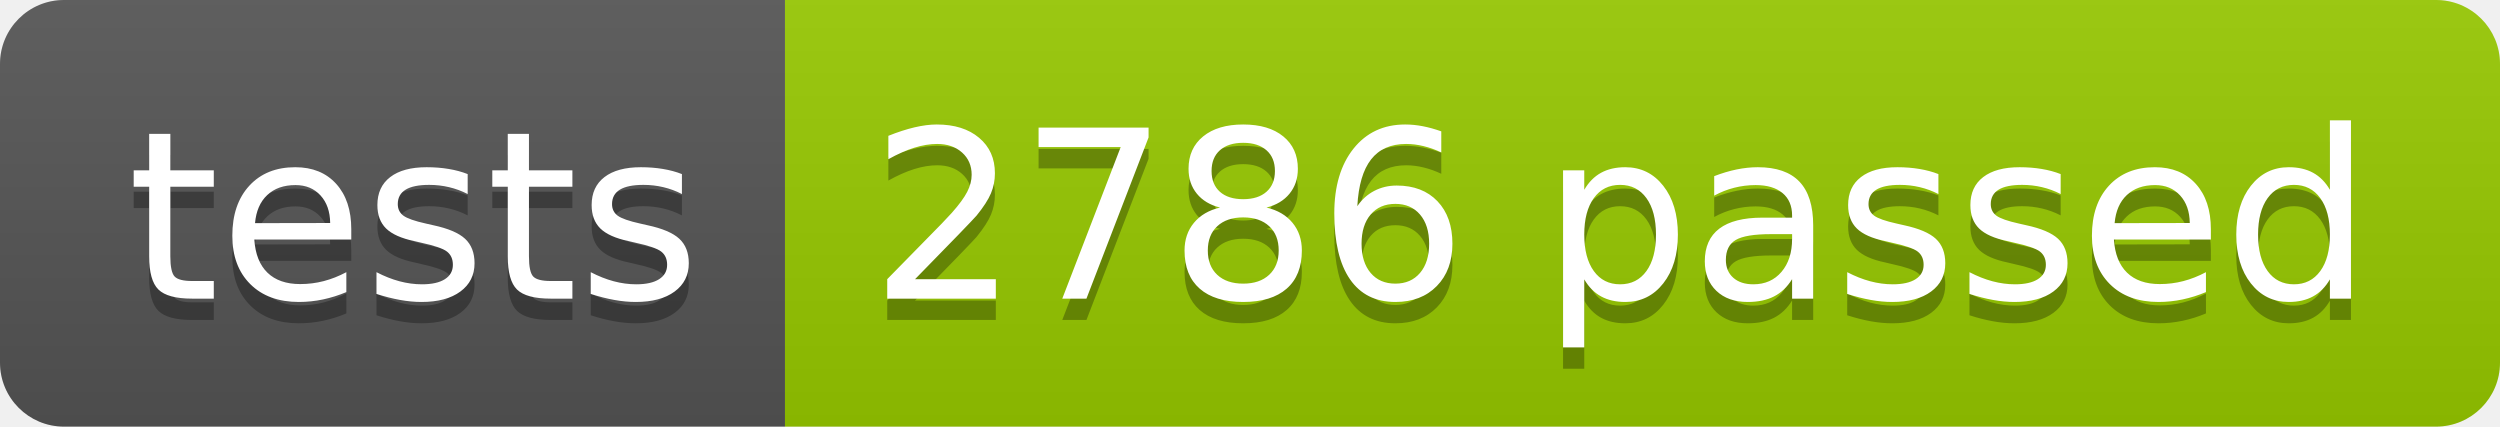
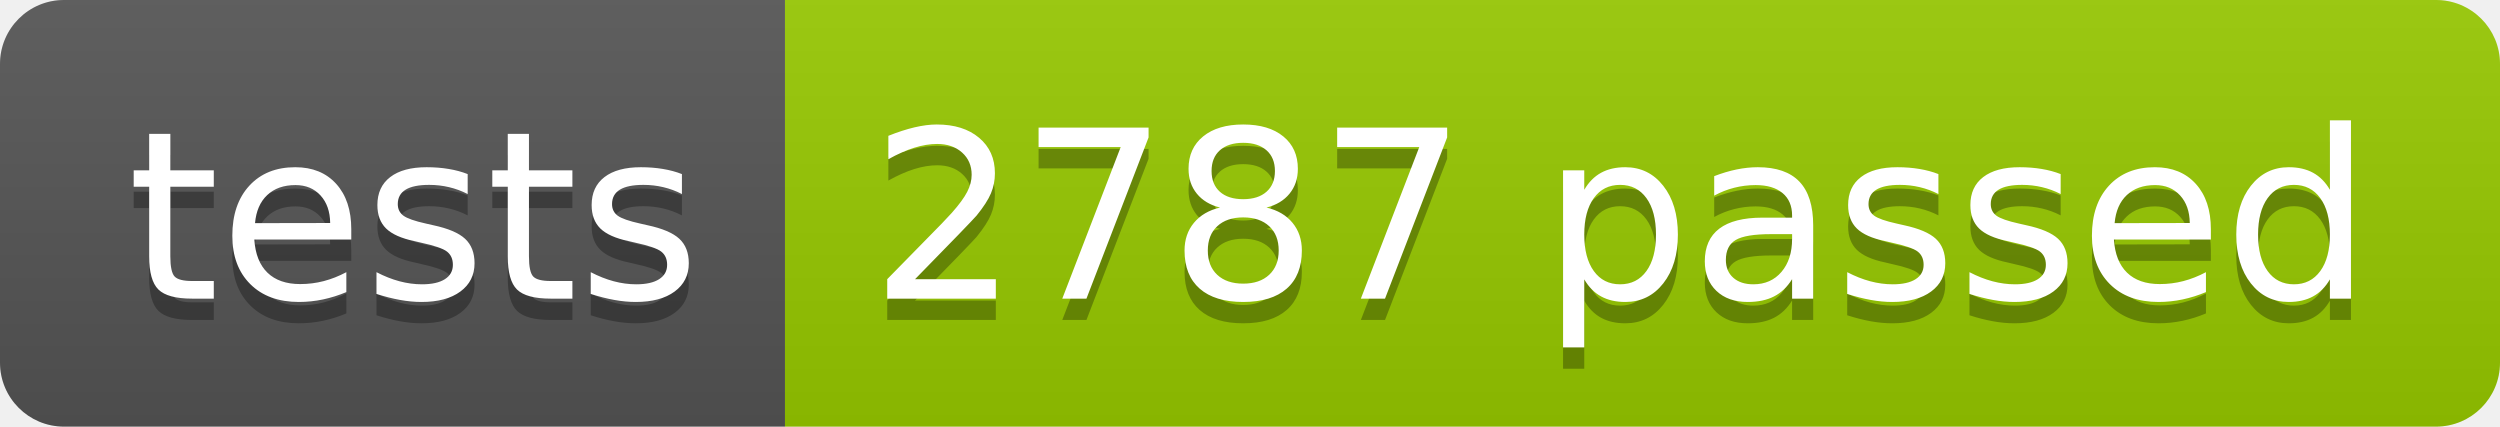
<svg xmlns="http://www.w3.org/2000/svg" width="117.2" height="20">
  <linearGradient id="smooth" x2="0" y2="100%">
    <stop offset="0" stop-color="#bbb" stop-opacity=".1" />
    <stop offset="1" stop-opacity=".1" />
  </linearGradient>
  <clipPath id="round">
    <rect width="117.2" height="20" rx="3" fill="#fff" />
  </clipPath>
  <g clip-path="url(#round)">
    <rect width="36.8" height="20" fill="#555" />
    <rect x="36.8" width="80.4" height="20" fill="#97CA00" />
    <rect width="117.2" height="20" fill="url(#smooth)" />
  </g>
  <g fill="#fff" text-anchor="middle" font-family="DejaVu Sans,Verdana,Geneva,sans-serif" font-size="110">
    <text x="194.0" y="150" fill="#010101" fill-opacity=".3" transform="scale(0.1)" textLength="268.0" lengthAdjust="spacing">tests</text>
    <text x="194.0" y="140" transform="scale(0.1)" textLength="268.0" lengthAdjust="spacing">tests</text>
-     <text x="760.0" y="150" fill="#010101" fill-opacity=".3" transform="scale(0.1)" textLength="704.0" lengthAdjust="spacing">2786 passed</text>
-     <text x="760.0" y="140" transform="scale(0.1)" textLength="704.0" lengthAdjust="spacing">2786 passed</text>
+     <text x="760.0" y="150" fill="#010101" fill-opacity=".3" transform="scale(0.1)" textLength="704.0" lengthAdjust="spacing">2787 passed</text>
+     <text x="760.0" y="140" transform="scale(0.1)" textLength="704.0" lengthAdjust="spacing">2787 passed</text>
  </g>
</svg>
